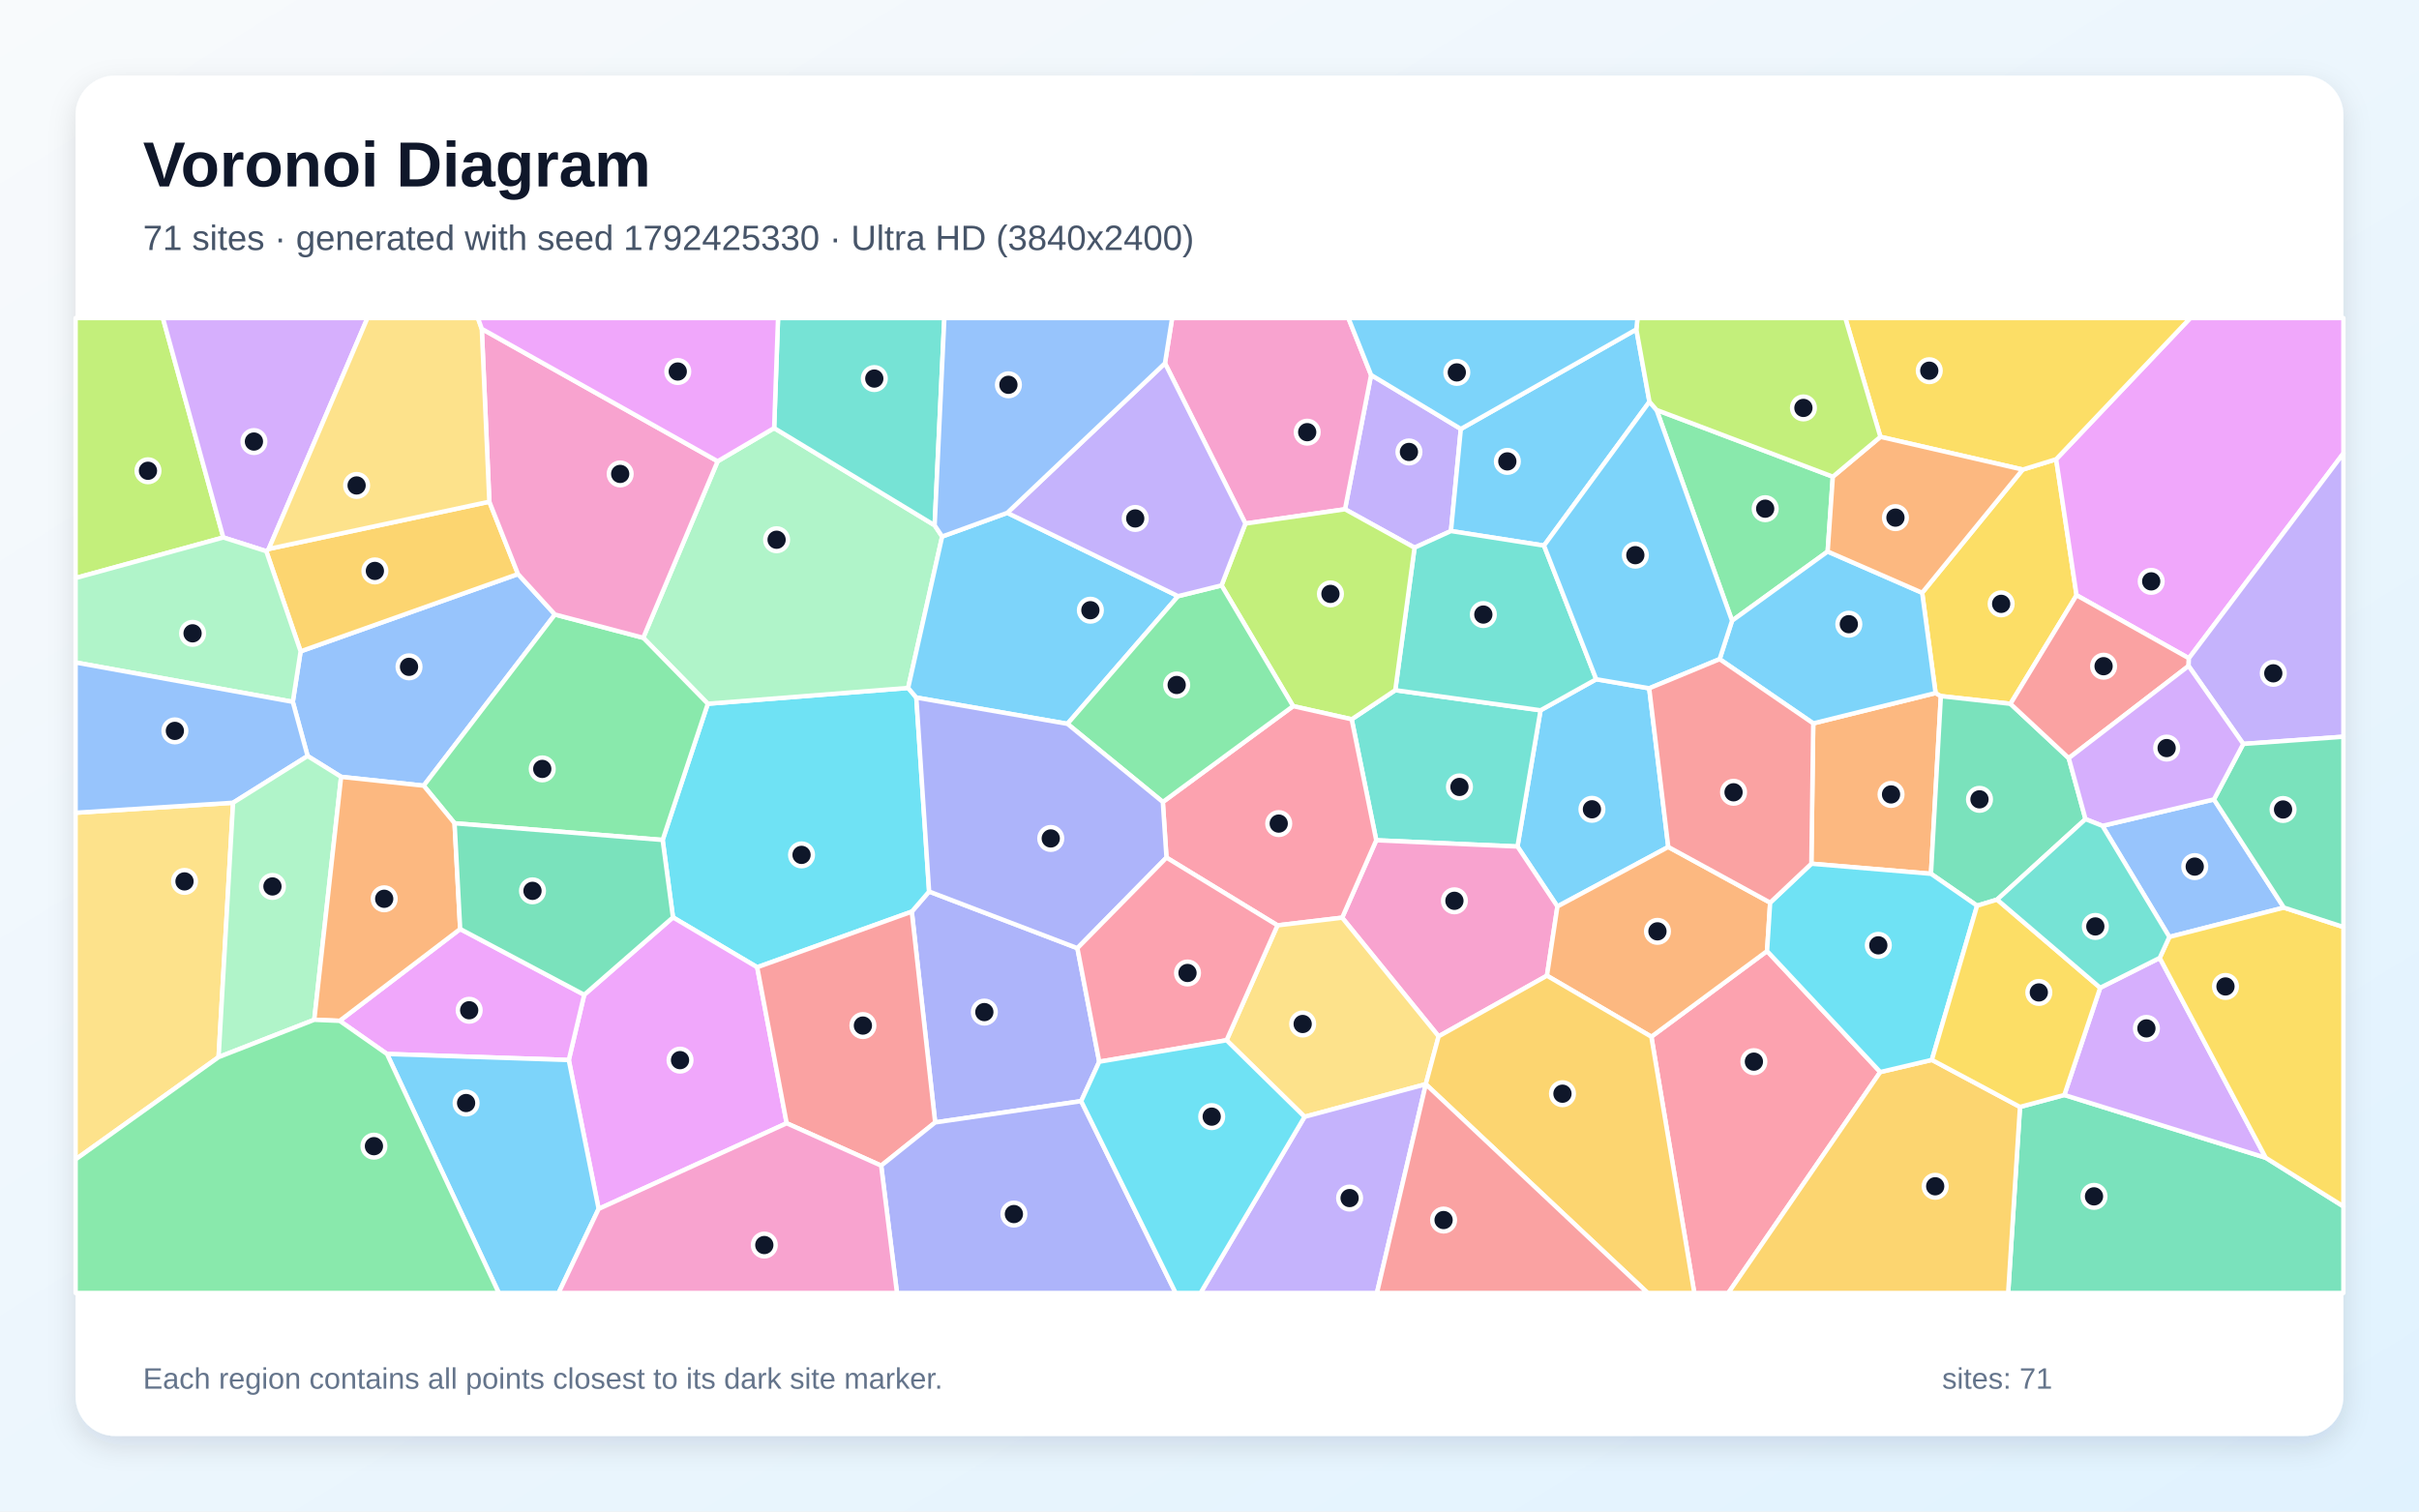
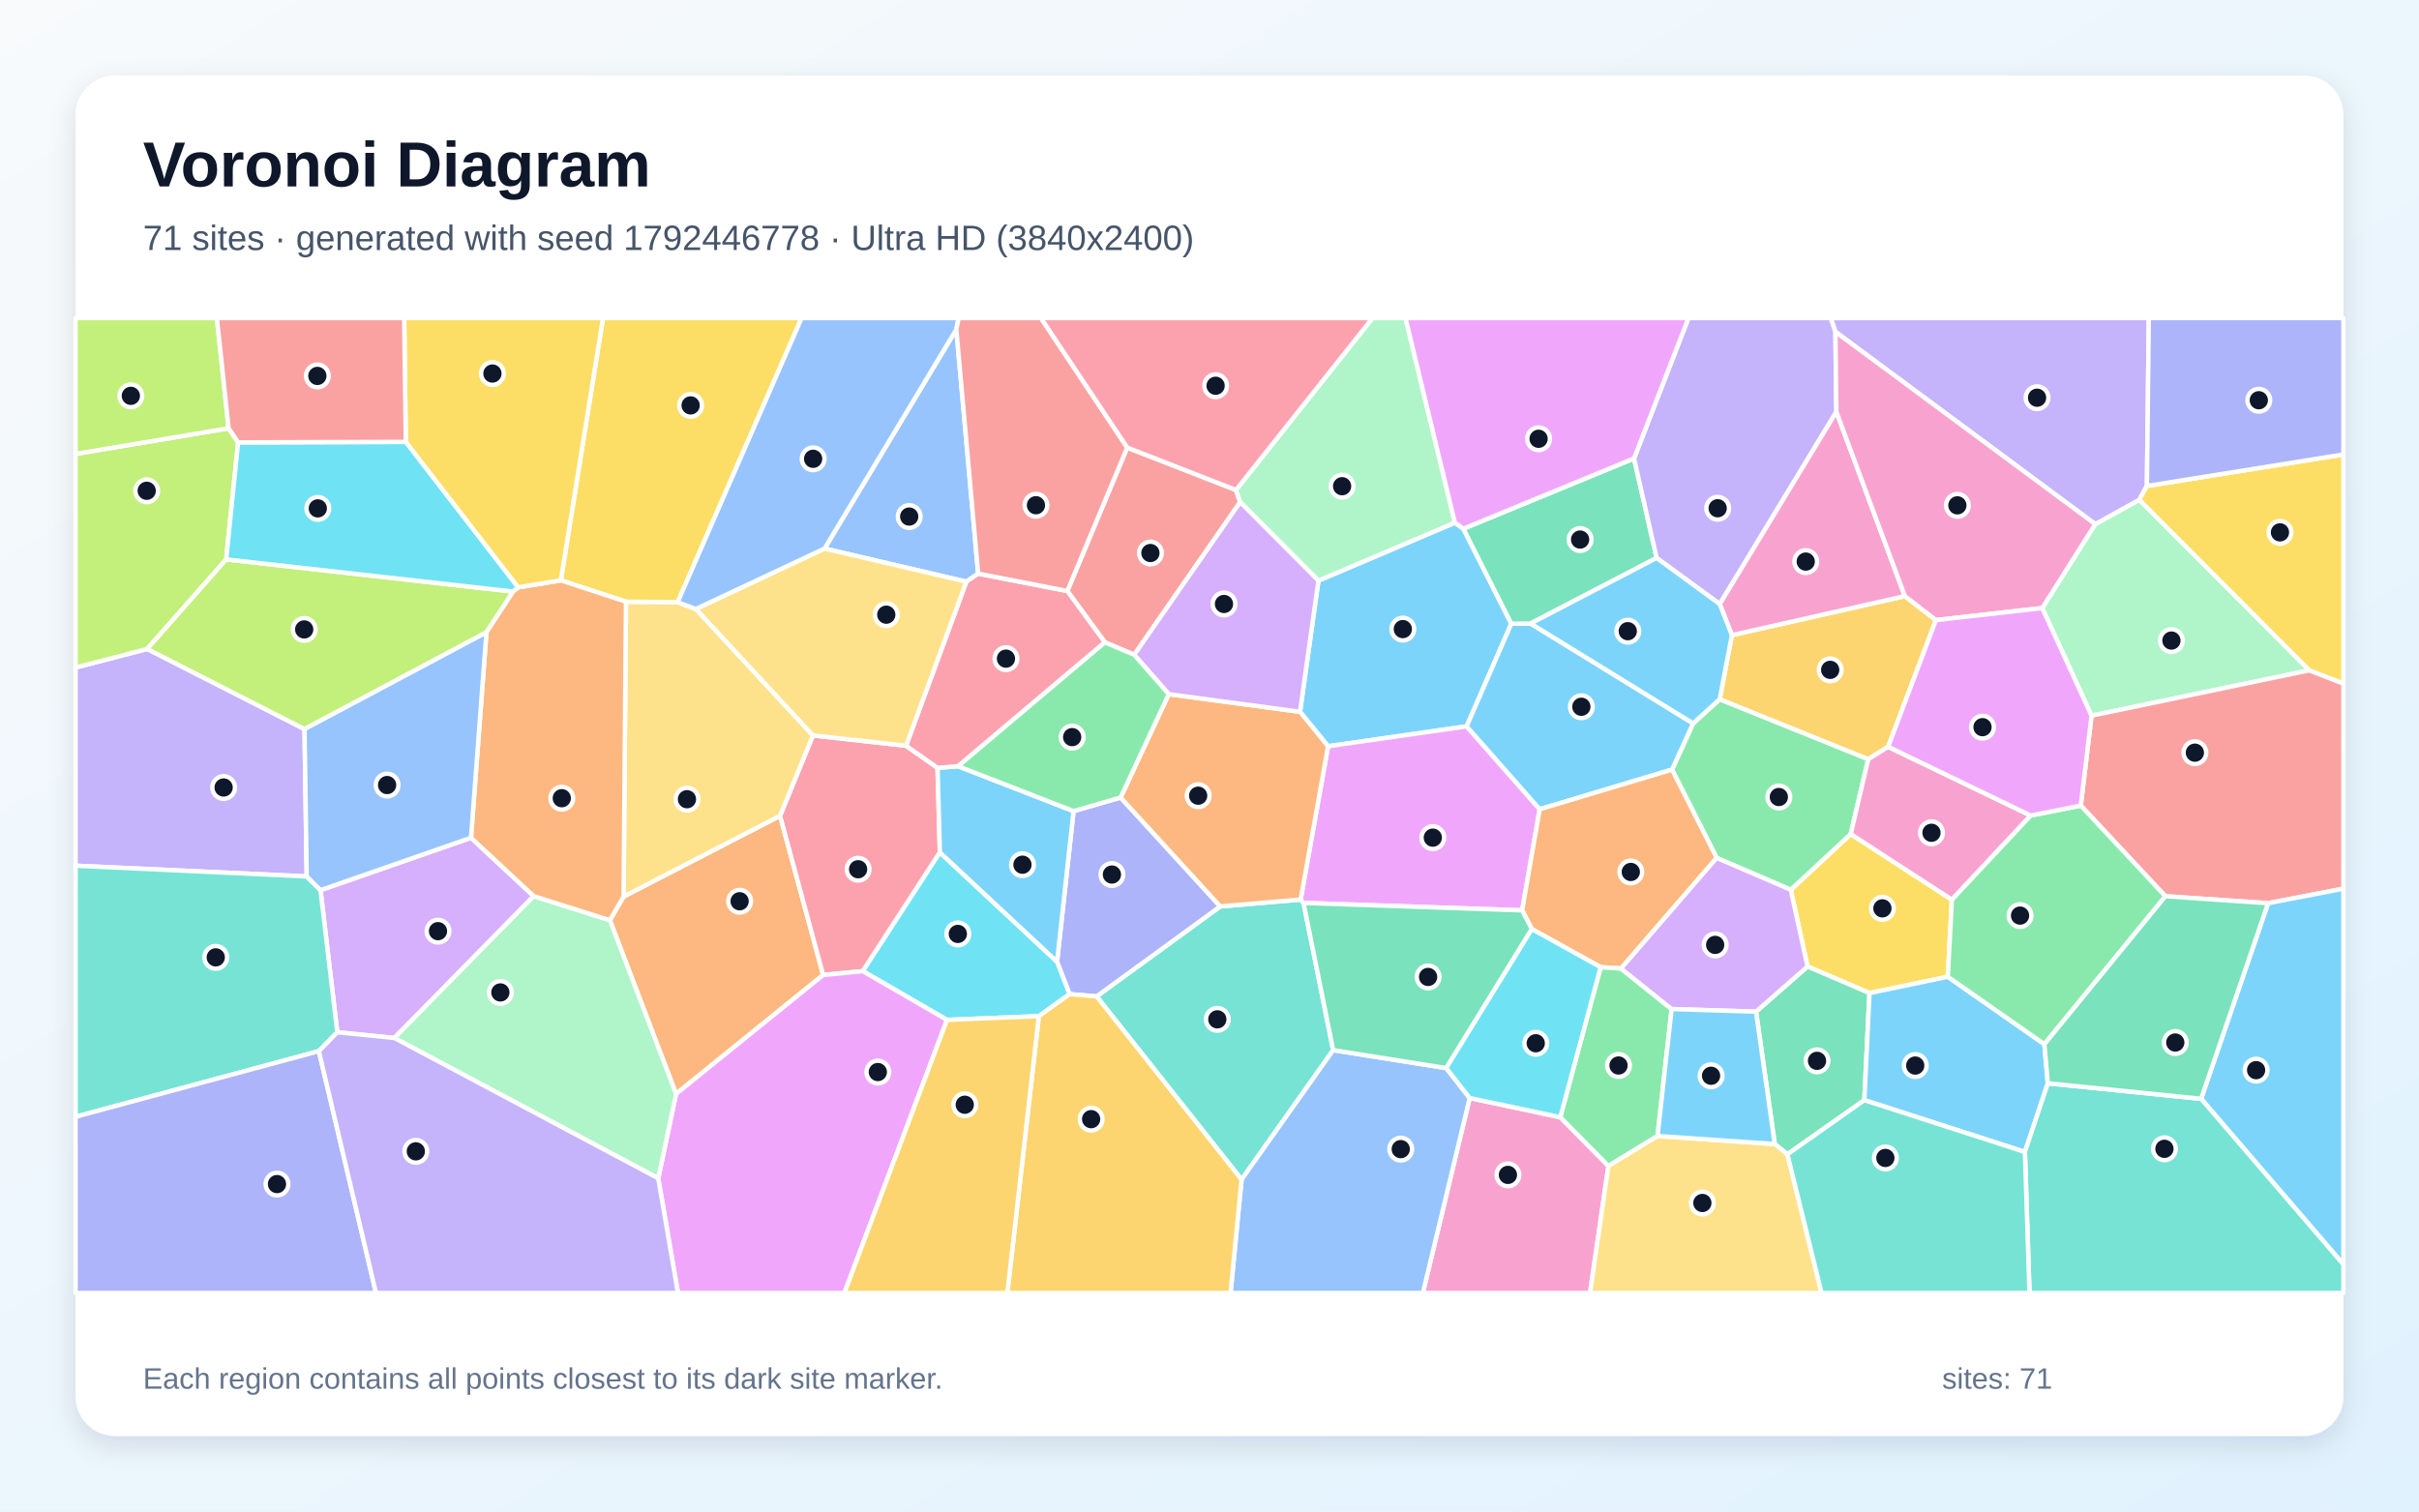
<svg xmlns="http://www.w3.org/2000/svg" width="3840" height="2400" viewBox="0 0 3840 2400" role="img" aria-labelledby="title description">
  <defs>
    <linearGradient id="background" x1="0" y1="0" x2="1" y2="1">
      <stop stop-color="#F8FAFC" />
      <stop offset="1" stop-color="#E0F2FE" />
    </linearGradient>
    <filter id="shadow" x="-5%" y="-5%" width="110%" height="110%">
      <feDropShadow dx="0" dy="15" stdDeviation="22" flood-color="#0F172A" flood-opacity=".12" />
    </filter>
  </defs>
  <rect width="3840" height="2400" fill="url(#background)" />
  <rect x="120" y="120" width="3600" height="2160" rx="63" fill="#FFFFFF" filter="url(#shadow)" />
  <g font-family="Arial, sans-serif">
    <text x="227" y="296" font-size="101" font-weight="700" fill="#0F172A">Voronoi Diagram</text>
-     <text x="227" y="397" font-size="56" fill="#475569">71 sites · generated with seed 1792425330 · Ultra HD (3840x2400)</text>
+     <text x="227" y="397" font-size="56" fill="#475569">71 sites · generated with seed 1792446778 · Ultra HD (3840x2400)</text>
  </g>
  <g stroke="#FFFFFF" stroke-width="7" stroke-linejoin="round">
-     <polygon points="2648.3,1344.8 2472.3,1439.3 2408.9,1344.1 2445.5,1127.8 2533.9,1078.5 2618.0,1092.9" fill="#38BDF8" fill-opacity="0.65" />
-     <polygon points="2319.0,681.1 2303.3,843.2 2245.5,869.6 2135.1,808.6 2176.5,595.4" fill="#A78BFA" fill-opacity="0.65" />
-     <polygon points="1977.0,831.3 1849.3,576.8 1860.7,505.0 2140.5,505.0 2176.5,595.4 2135.1,808.6" fill="#F472B6" fill-opacity="0.65" />
-     <polygon points="2875.4,1371.4 2878.4,1148.6 3072.6,1100.4 3081.0,1105.3 3065.3,1387.4" fill="#FB923C" fill-opacity="0.65" />
-     <polygon points="3051.3,941.2 3210.9,745.6 3264.0,729.2 3296.4,945.1 3191.5,1117.5 3081.0,1105.3 3072.6,1100.4" fill="#FACC15" fill-opacity="0.65" />
-     <polygon points="2909.5,756.9 2901.3,875.7 2749.5,985.6 2629.7,650.9" fill="#4ADE80" fill-opacity="0.65" />
-     <polygon points="2184.7,1334.2 2145.7,1142.1 2214.9,1095.9 2445.5,1127.8 2408.9,1344.1" fill="#2DD4BF" fill-opacity="0.65" />
-     <polygon points="880.9,975.7 672.6,1247.5 541.5,1233.5 488.3,1200.4 464.8,1114.4 477.2,1034.2 822.3,911.5" fill="#60A5FA" fill-opacity="0.65" />
-     <polygon points="3474.7,1045.2 3296.4,945.1 3264.0,729.2 3476.9,505.0 3720.0,505.0 3720.0,719.8" fill="#E879F9" fill-opacity="0.65" />
-     <polygon points="3310.6,1300.6 3170.3,1428.4 3138.5,1438.1 3065.3,1387.4 3081.0,1105.3 3191.5,1117.5 3284.0,1203.8" fill="#34D399" fill-opacity="0.65" />
-     <polygon points="3474.2,1057.4 3284.0,1203.8 3191.5,1117.5 3296.4,945.1 3474.7,1045.2" fill="#F87171" fill-opacity="0.65" />
-     <polygon points="1710.3,1505.5 1745.0,1685.8 1716.3,1748.4 1484.5,1782.2 1447.4,1447.5 1474.9,1415.6" fill="#818CF8" fill-opacity="0.65" />
-     <polygon points="776.8,796.6 822.3,911.5 477.2,1034.2 422.7,875.2 426.6,871.6" fill="#FBBF24" fill-opacity="0.65" />
-     <polygon points="354.5,853.4 120.0,917.8 120.0,505.0 258.6,505.0" fill="#A3E635" fill-opacity="0.65" />
-     <polygon points="426.6,871.6 422.7,875.2 354.5,853.4 258.6,505.0 583.3,505.0" fill="#C084FC" fill-opacity="0.65" />
-     <polygon points="2621.4,1646.1 2805.1,1510.1 2984.8,1702.2 2743.6,2053.0 2689.6,2053.0" fill="#FB7185" fill-opacity="0.65" />
-     <polygon points="1202.0,1535.8 1068.3,1456.6 1051.9,1333.7 1123.6,1117.4 1441.6,1092.3 1454.6,1107.6 1474.9,1415.6 1447.4,1447.5" fill="#22D3EE" fill-opacity="0.65" />
-     <polygon points="1228.9,679.7 1483.7,834.1 1495.6,851.9 1441.6,1092.3 1123.6,1117.4 1021.1,1012.7 1139.2,732.4" fill="#86EFAC" fill-opacity="0.65" />
-     <polygon points="120.0,1840.9 120.0,1290.5 370.0,1274.6 347.0,1678.5" fill="#FCD34D" fill-opacity="0.65" />
-     <polygon points="1599.0,814.3 1870.1,946.6 1694.5,1149.3 1454.6,1107.6 1441.6,1092.3 1495.6,851.9" fill="#38BDF8" fill-opacity="0.65" />
-     <polygon points="2597.6,523.0 2618.4,637.9 2451.0,866.3 2303.3,843.2 2319.0,681.1" fill="#38BDF8" fill-opacity="0.65" />
-     <polygon points="3561.0,1181.2 3474.2,1057.4 3474.7,1045.2 3720.0,719.8 3720.0,1169.8" fill="#A78BFA" fill-opacity="0.65" />
-     <polygon points="2283.7,1645.5 2130.6,1457.1 2184.7,1334.2 2408.9,1344.1 2472.3,1439.3 2455.7,1549.2" fill="#F472B6" fill-opacity="0.65" />
-     <polygon points="2810.0,1433.2 2805.1,1510.1 2621.4,1646.1 2455.7,1549.2 2472.3,1439.3 2648.3,1344.8" fill="#FB923C" fill-opacity="0.65" />
-     <polygon points="3264.0,729.2 3210.9,745.6 2985.0,693.6 2929.3,505.0 3476.9,505.0" fill="#FACC15" fill-opacity="0.65" />
-     <polygon points="721.6,1307.2 672.6,1247.5 880.9,975.7 1021.1,1012.7 1123.6,1117.4 1051.9,1333.7" fill="#4ADE80" fill-opacity="0.65" />
-     <polygon points="2214.9,1095.9 2245.5,869.6 2303.3,843.2 2451.0,866.3 2533.9,1078.5 2445.5,1127.8" fill="#2DD4BF" fill-opacity="0.65" />
-     <polygon points="3337.5,1311.3 3514.5,1269.3 3625.5,1441.1 3443.7,1487.7" fill="#60A5FA" fill-opacity="0.65" />
-     <polygon points="950.3,1919.5 902.9,1683.1 927.4,1579.5 1068.3,1456.6 1202.0,1535.8 1248.8,1783.5" fill="#E879F9" fill-opacity="0.65" />
-     <polygon points="3206.6,1757.6 3277.0,1738.6 3596.7,1838.3 3720.0,1915.5 3720.0,2053.0 3187.8,2053.0" fill="#34D399" fill-opacity="0.65" />
-     <polygon points="1398.8,1850.8 1248.8,1783.5 1202.0,1535.8 1447.4,1447.5 1484.5,1782.2" fill="#F87171" fill-opacity="0.65" />
-     <polygon points="1398.8,1850.8 1484.5,1782.2 1716.3,1748.4 1866.3,2053.0 1423.9,2053.0" fill="#818CF8" fill-opacity="0.65" />
-     <polygon points="2984.8,1702.2 3066.7,1682.9 3206.6,1757.6 3187.8,2053.0 2743.6,2053.0" fill="#FBBF24" fill-opacity="0.65" />
-     <polygon points="2052.7,1121.2 1939.1,929.5 1977.0,831.3 2135.1,808.6 2245.5,869.6 2214.9,1095.9 2145.7,1142.1" fill="#A3E635" fill-opacity="0.65" />
-     <polygon points="3428.4,1521.0 3596.7,1838.3 3277.0,1738.6 3333.9,1568.4" fill="#C084FC" fill-opacity="0.65" />
-     <polygon points="2130.6,1457.1 2027.9,1469.3 1851.7,1361.7 1845.9,1273.4 2052.7,1121.2 2145.7,1142.1 2184.7,1334.2" fill="#FB7185" fill-opacity="0.65" />
-     <polygon points="3066.7,1682.9 2984.8,1702.2 2805.1,1510.1 2810.0,1433.2 2875.4,1371.4 3065.3,1387.4 3138.5,1438.1" fill="#22D3EE" fill-opacity="0.65" />
-     <polygon points="120.0,1051.9 120.0,917.8 354.5,853.4 422.7,875.2 477.2,1034.2 464.8,1114.4" fill="#86EFAC" fill-opacity="0.65" />
-     <polygon points="2263.3,1721.5 2070.9,1773.3 1947.1,1651.7 2027.9,1469.3 2130.6,1457.1 2283.7,1645.5" fill="#FCD34D" fill-opacity="0.65" />
-     <polygon points="2729.8,1046.6 2749.5,985.6 2901.3,875.7 3051.3,941.2 3072.6,1100.4 2878.4,1148.6" fill="#38BDF8" fill-opacity="0.65" />
-     <polygon points="2451.0,866.3 2618.4,637.9 2629.7,650.9 2749.5,985.6 2729.8,1046.6 2618.0,1092.9 2533.9,1078.5" fill="#38BDF8" fill-opacity="0.65" />
-     <polygon points="2070.9,1773.3 2263.3,1721.5 2263.4,1721.6 2185.8,2053.0 1905.8,2053.0" fill="#A78BFA" fill-opacity="0.65" />
-     <polygon points="1139.2,732.4 1021.1,1012.7 880.9,975.7 822.3,911.5 776.8,796.6 764.8,522.2" fill="#F472B6" fill-opacity="0.65" />
-     <polygon points="2985.0,693.6 3210.9,745.6 3051.3,941.2 2901.3,875.7 2909.5,756.9" fill="#FB923C" fill-opacity="0.65" />
-     <polygon points="3596.7,1838.3 3428.4,1521.0 3443.7,1487.7 3625.5,1441.1 3720.0,1471.9 3720.0,1915.5" fill="#FACC15" fill-opacity="0.65" />
-     <polygon points="1845.9,1273.4 1694.5,1149.3 1870.1,946.6 1939.1,929.5 2052.7,1121.2" fill="#4ADE80" fill-opacity="0.65" />
-     <polygon points="1483.7,834.1 1228.9,679.7 1235.1,505.0 1499.1,505.0" fill="#2DD4BF" fill-opacity="0.65" />
-     <polygon points="370.0,1274.6 120.0,1290.5 120.0,1051.9 464.8,1114.4 488.3,1200.4" fill="#60A5FA" fill-opacity="0.65" />
-     <polygon points="614.3,1673.5 539.2,1620.9 730.5,1475.1 927.4,1579.5 902.9,1683.1" fill="#E879F9" fill-opacity="0.65" />
-     <polygon points="3625.5,1441.1 3514.5,1269.3 3561.0,1181.2 3720.0,1169.8 3720.0,1471.9" fill="#34D399" fill-opacity="0.65" />
-     <polygon points="2810.0,1433.2 2648.3,1344.8 2618.0,1092.9 2729.8,1046.6 2878.4,1148.6 2875.4,1371.4" fill="#F87171" fill-opacity="0.65" />
-     <polygon points="1845.9,1273.4 1851.7,1361.7 1710.3,1505.5 1474.9,1415.6 1454.6,1107.6 1694.5,1149.3" fill="#818CF8" fill-opacity="0.65" />
-     <polygon points="2263.4,1721.6 2263.3,1721.5 2283.7,1645.5 2455.7,1549.2 2621.4,1646.1 2689.6,2053.0 2615.6,2053.0" fill="#FBBF24" fill-opacity="0.65" />
-     <polygon points="2985.0,693.6 2909.5,756.9 2629.7,650.9 2618.4,637.9 2597.6,523.0 2599.4,505.0 2929.3,505.0" fill="#A3E635" fill-opacity="0.65" />
-     <polygon points="3514.5,1269.3 3337.5,1311.3 3310.6,1300.6 3284.0,1203.8 3474.2,1057.4 3561.0,1181.2" fill="#C084FC" fill-opacity="0.65" />
-     <polygon points="1947.1,1651.7 1745.0,1685.8 1710.3,1505.5 1851.7,1361.7 2027.9,1469.3" fill="#FB7185" fill-opacity="0.65" />
-     <polygon points="1716.3,1748.4 1745.0,1685.8 1947.1,1651.7 2070.9,1773.3 1905.8,2053.0 1866.3,2053.0" fill="#22D3EE" fill-opacity="0.65" />
-     <polygon points="498.9,1619.2 347.0,1678.5 370.0,1274.6 488.3,1200.4 541.5,1233.5" fill="#86EFAC" fill-opacity="0.65" />
-     <polygon points="764.8,522.2 776.8,796.6 426.6,871.6 583.3,505.0 758.7,505.0" fill="#FCD34D" fill-opacity="0.65" />
-     <polygon points="614.3,1673.5 902.9,1683.1 950.3,1919.5 886.7,2053.0 791.8,2053.0" fill="#38BDF8" fill-opacity="0.65" />
-     <polygon points="2597.6,523.0 2319.0,681.1 2176.5,595.4 2140.5,505.0 2599.4,505.0" fill="#38BDF8" fill-opacity="0.65" />
-     <polygon points="1939.1,929.5 1870.1,946.6 1599.0,814.3 1849.3,576.8 1977.0,831.3" fill="#A78BFA" fill-opacity="0.65" />
-     <polygon points="950.3,1919.5 1248.8,1783.5 1398.8,1850.8 1423.9,2053.0 886.7,2053.0" fill="#F472B6" fill-opacity="0.65" />
-     <polygon points="730.5,1475.1 539.2,1620.9 498.9,1619.2 541.5,1233.5 672.6,1247.5 721.6,1307.2" fill="#FB923C" fill-opacity="0.65" />
-     <polygon points="3333.9,1568.4 3277.0,1738.6 3206.6,1757.6 3066.7,1682.9 3138.5,1438.1 3170.3,1428.4" fill="#FACC15" fill-opacity="0.65" />
-     <polygon points="120.0,1840.9 347.0,1678.5 498.9,1619.2 539.2,1620.9 614.3,1673.5 791.8,2053.0 120.0,2053.0" fill="#4ADE80" fill-opacity="0.65" />
-     <polygon points="3428.4,1521.0 3333.9,1568.4 3170.3,1428.4 3310.6,1300.6 3337.5,1311.3 3443.7,1487.7" fill="#2DD4BF" fill-opacity="0.65" />
-     <polygon points="1599.0,814.3 1495.6,851.9 1483.7,834.1 1499.1,505.0 1860.7,505.0 1849.3,576.8" fill="#60A5FA" fill-opacity="0.65" />
-     <polygon points="1228.9,679.7 1139.2,732.4 764.8,522.2 758.7,505.0 1235.1,505.0" fill="#E879F9" fill-opacity="0.65" />
-     <polygon points="927.4,1579.5 730.5,1475.1 721.6,1307.2 1051.9,1333.7 1068.3,1456.6" fill="#34D399" fill-opacity="0.65" />
-     <polygon points="2263.4,1721.6 2615.6,2053.0 2185.8,2053.0" fill="#F87171" fill-opacity="0.65" />
+     <polygon points="2092.9,921.9 2309.5,829.9 2323.0,839.5 2399.1,990.3 2328.2,1153.3 2108.2,1184.9 2063.7,1130.2" fill="#38BDF8" fill-opacity="0.65" />
+     <polygon points="483.4,1157.7 486.9,1391.6 120.0,1374.6 120.0,1059.9 233.7,1030.4" fill="#A78BFA" fill-opacity="0.65" />
+     <polygon points="2333.0,1743.4 2476.8,1773.9 2553.3,1851.3 2524.1,2053.0 2258.7,2053.0" fill="#F472B6" fill-opacity="0.65" />
+     <polygon points="1073.2,1736.9 968.1,1461.1 989.9,1423.6 1238.3,1295.3 1306.7,1548.1" fill="#FB923C" fill-opacity="0.65" />
+     <polygon points="3092.0,1550.9 2967.7,1576.8 2869.3,1534.6 2842.7,1412.8 2937.9,1324.3 3098.5,1428.6" fill="#FACC15" fill-opacity="0.65" />
+     <polygon points="2725.1,1362.2 2654.2,1222.0 2687.7,1148.6 2729.9,1110.2 2965.7,1205.4 2937.9,1324.3 2842.7,1412.8" fill="#4ADE80" fill-opacity="0.65" />
+     <polygon points="1740.8,1582.1 1937.1,1439.2 2064.7,1428.3 2069.3,1433.7 2116.3,1667.4 1970.9,1872.9" fill="#2DD4BF" fill-opacity="0.65" />
+     <polygon points="1552.8,910.8 1534.0,923.6 1308.9,871.0 1518.1,523.0" fill="#60A5FA" fill-opacity="0.65" />
+     <polygon points="2444.2,1284.9 2416.3,1445.5 2069.3,1433.7 2064.7,1428.3 2108.2,1184.9 2328.2,1153.3" fill="#E879F9" fill-opacity="0.65" />
+     <polygon points="2837.4,1832.8 2817.3,1816.5 2787.6,1606.3 2869.3,1534.6 2967.7,1576.8 2959.5,1746.8" fill="#34D399" fill-opacity="0.65" />
+     <polygon points="1800.5,1039.7 1753.9,1019.9 1694.3,938.4 1789.4,710.7 1962.0,778.0 1968.7,797.2" fill="#F87171" fill-opacity="0.65" />
+     <polygon points="1778.9,1266.3 1937.1,1439.2 1740.8,1582.1 1697.8,1578.5 1678.0,1527.1 1704.2,1287.9" fill="#818CF8" fill-opacity="0.65" />
+     <polygon points="2749.3,1008.5 3023.8,946.5 3073.1,984.6 2997.3,1185.8 2965.7,1205.4 2729.9,1110.2" fill="#FBBF24" fill-opacity="0.65" />
+     <polygon points="362.9,680.0 378.0,702.4 359.0,888.2 233.7,1030.4 120.0,1059.9 120.0,720.7" fill="#A3E635" fill-opacity="0.65" />
+     <polygon points="747.7,1330.2 847.2,1422.9 626.0,1648.1 535.4,1639.0 508.8,1413.4" fill="#C084FC" fill-opacity="0.65" />
+     <polygon points="1438.3,1184.1 1488.3,1219.2 1492.0,1353.5 1369.7,1542.0 1306.7,1548.1 1238.3,1295.3 1290.5,1167.7" fill="#FB7185" fill-opacity="0.65" />
+     <polygon points="1649.1,1613.5 1503.3,1619.4 1369.7,1542.0 1492.0,1353.5 1678.0,1527.1 1697.8,1578.5" fill="#22D3EE" fill-opacity="0.65" />
+     <polygon points="3665.9,1064.3 3320.2,1136.4 3241.9,965.5 3326.1,832.2 3396.0,793.5" fill="#86EFAC" fill-opacity="0.65" />
+     <polygon points="993.7,955.4 1075.7,956.2 1104.6,966.9 1290.5,1167.7 1238.3,1295.3 989.9,1423.6" fill="#FCD34D" fill-opacity="0.65" />
+     <polygon points="2429.7,990.0 2687.7,1148.6 2654.2,1222.0 2444.2,1284.9 2328.2,1153.3 2399.1,990.3" fill="#38BDF8" fill-opacity="0.65" />
+     <polygon points="1520.9,1216.6 1704.2,1287.9 1678.0,1527.1 1492.0,1353.5 1488.3,1219.2" fill="#38BDF8" fill-opacity="0.65" />
+     <polygon points="3408.1,771.6 3396.0,793.5 3326.1,832.2 2913.6,526.8 2906.0,505.0 3411.1,505.0" fill="#A78BFA" fill-opacity="0.65" />
+     <polygon points="3223.6,1294.9 3098.5,1428.6 2937.9,1324.3 2965.7,1205.4 2997.3,1185.8" fill="#F472B6" fill-opacity="0.65" />
+     <polygon points="2654.2,1222.0 2725.1,1362.2 2573.2,1537.8 2540.9,1535.7 2431.7,1475.2 2416.3,1445.5 2444.2,1284.9" fill="#FB923C" fill-opacity="0.65" />
+     <polygon points="1075.7,956.2 993.7,955.4 890.3,921.5 957.2,505.0 1272.5,505.0" fill="#FACC15" fill-opacity="0.65" />
+     <polygon points="2540.9,1535.7 2573.2,1537.8 2653.6,1602.2 2631.2,1803.8 2553.3,1851.3 2476.8,1773.9" fill="#4ADE80" fill-opacity="0.65" />
+     <polygon points="506.2,1669.0 120.0,1773.2 120.0,1374.6 486.9,1391.6 508.8,1413.4 535.4,1639.0" fill="#2DD4BF" fill-opacity="0.65" />
+     <polygon points="1970.9,1872.9 2116.3,1667.4 2295.8,1695.9 2333.0,1743.4 2258.7,2053.0 1953.4,2053.0" fill="#60A5FA" fill-opacity="0.65" />
+     <polygon points="1044.9,1870.9 1073.2,1736.9 1306.7,1548.1 1369.7,1542.0 1503.3,1619.4 1340.4,2053.0 1076.2,2053.0" fill="#E879F9" fill-opacity="0.65" />
+     <polygon points="2593.9,727.9 2629.8,885.9 2429.7,990.0 2399.1,990.3 2323.0,839.5" fill="#34D399" fill-opacity="0.65" />
+     <polygon points="3600.4,1434.1 3437.4,1423.1 3303.1,1279.1 3320.2,1136.4 3665.9,1064.3 3720.0,1085.2 3720.0,1411.0" fill="#F87171" fill-opacity="0.65" />
+     <polygon points="120.0,1773.2 506.2,1669.0 596.8,2053.0 120.0,2053.0" fill="#818CF8" fill-opacity="0.65" />
+     <polygon points="1649.1,1613.5 1697.8,1578.5 1740.8,1582.1 1970.9,1872.9 1953.4,2053.0 1599.1,2053.0" fill="#FBBF24" fill-opacity="0.65" />
+     <polygon points="814.6,939.3 772.2,1004.0 483.4,1157.7 233.7,1030.4 359.0,888.2" fill="#A3E635" fill-opacity="0.65" />
+     <polygon points="2787.6,1606.3 2653.6,1602.2 2573.2,1537.8 2725.1,1362.2 2842.7,1412.8 2869.3,1534.6" fill="#C084FC" fill-opacity="0.65" />
+     <polygon points="1694.3,938.4 1753.9,1019.9 1520.9,1216.6 1488.3,1219.2 1438.3,1184.1 1534.0,923.6 1552.8,910.8" fill="#FB7185" fill-opacity="0.65" />
+     <polygon points="644.2,701.6 822.6,932.6 814.6,939.3 359.0,888.2 378.0,702.4" fill="#22D3EE" fill-opacity="0.65" />
+     <polygon points="2309.5,829.9 2092.9,921.9 1968.7,797.2 1962.0,778.0 2178.8,505.0 2231.1,505.0" fill="#86EFAC" fill-opacity="0.65" />
+     <polygon points="1438.3,1184.1 1290.5,1167.7 1104.6,966.9 1308.9,871.0 1534.0,923.6" fill="#FCD34D" fill-opacity="0.65" />
+     <polygon points="2959.5,1746.8 2967.7,1576.8 3092.0,1550.9 3245.3,1658.0 3250.8,1720.0 3214.4,1829.1" fill="#38BDF8" fill-opacity="0.65" />
+     <polygon points="3494.1,1744.7 3600.4,1434.1 3720.0,1411.0 3720.0,2007.7" fill="#38BDF8" fill-opacity="0.65" />
+     <polygon points="2913.6,526.8 2915.1,653.8 2730.0,959.2 2629.8,885.9 2593.9,727.9 2680.3,505.0 2906.0,505.0" fill="#A78BFA" fill-opacity="0.65" />
+     <polygon points="2730.0,959.2 2915.1,653.8 3023.8,946.5 2749.3,1008.5" fill="#F472B6" fill-opacity="0.65" />
+     <polygon points="2064.7,1428.3 1937.1,1439.2 1778.9,1266.3 1855.3,1102.2 2063.7,1130.2 2108.2,1184.9" fill="#FB923C" fill-opacity="0.65" />
+     <polygon points="3665.9,1064.3 3396.0,793.5 3408.1,771.6 3720.0,721.6 3720.0,1085.2" fill="#FACC15" fill-opacity="0.65" />
+     <polygon points="3245.3,1658.0 3092.0,1550.9 3098.5,1428.6 3223.6,1294.9 3303.1,1279.1 3437.4,1423.1" fill="#4ADE80" fill-opacity="0.65" />
+     <polygon points="3214.4,1829.1 3250.8,1720.0 3494.1,1744.7 3720.0,2007.7 3720.0,2053.0 3221.7,2053.0" fill="#2DD4BF" fill-opacity="0.65" />
+     <polygon points="1518.1,523.0 1308.9,871.0 1104.6,966.9 1075.7,956.2 1272.5,505.0 1521.9,505.0" fill="#60A5FA" fill-opacity="0.65" />
+     <polygon points="2593.9,727.9 2323.0,839.5 2309.5,829.9 2231.1,505.0 2680.3,505.0" fill="#E879F9" fill-opacity="0.65" />
+     <polygon points="2295.8,1695.9 2116.3,1667.4 2069.3,1433.7 2416.3,1445.5 2431.7,1475.2" fill="#34D399" fill-opacity="0.65" />
+     <polygon points="1789.4,710.7 1694.3,938.4 1552.8,910.8 1518.1,523.0 1521.9,505.0 1652.5,505.0" fill="#F87171" fill-opacity="0.65" />
+     <polygon points="3408.1,771.6 3411.1,505.0 3720.0,505.0 3720.0,721.6" fill="#818CF8" fill-opacity="0.65" />
+     <polygon points="1503.3,1619.4 1649.1,1613.5 1599.1,2053.0 1340.4,2053.0" fill="#FBBF24" fill-opacity="0.65" />
+     <polygon points="362.9,680.0 120.0,720.7 120.0,505.0 344.3,505.0" fill="#A3E635" fill-opacity="0.65" />
+     <polygon points="1855.3,1102.2 1800.5,1039.7 1968.7,797.2 2092.9,921.9 2063.7,1130.2" fill="#C084FC" fill-opacity="0.65" />
+     <polygon points="1962.0,778.0 1789.4,710.7 1652.5,505.0 2178.8,505.0" fill="#FB7185" fill-opacity="0.65" />
+     <polygon points="2295.8,1695.9 2431.7,1475.2 2540.9,1535.7 2476.8,1773.9 2333.0,1743.4" fill="#22D3EE" fill-opacity="0.65" />
+     <polygon points="626.0,1648.1 847.2,1422.9 968.1,1461.1 1073.2,1736.9 1044.9,1870.9" fill="#86EFAC" fill-opacity="0.65" />
+     <polygon points="2553.3,1851.3 2631.2,1803.8 2817.3,1816.5 2837.4,1832.8 2891.6,2053.0 2524.1,2053.0" fill="#FCD34D" fill-opacity="0.65" />
+     <polygon points="2631.2,1803.8 2653.6,1602.2 2787.6,1606.3 2817.3,1816.5" fill="#38BDF8" fill-opacity="0.65" />
+     <polygon points="2629.8,885.9 2730.0,959.2 2749.3,1008.5 2729.9,1110.2 2687.7,1148.6 2429.7,990.0" fill="#38BDF8" fill-opacity="0.65" />
+     <polygon points="506.2,1669.0 535.4,1639.0 626.0,1648.1 1044.9,1870.9 1076.2,2053.0 596.8,2053.0" fill="#A78BFA" fill-opacity="0.65" />
+     <polygon points="2915.1,653.8 2913.6,526.8 3326.1,832.2 3241.9,965.5 3073.1,984.6 3023.8,946.5" fill="#F472B6" fill-opacity="0.65" />
+     <polygon points="847.2,1422.9 747.7,1330.2 772.2,1004.0 814.6,939.3 822.6,932.6 890.3,921.5 993.7,955.4 989.9,1423.6 968.1,1461.1" fill="#FB923C" fill-opacity="0.65" />
+     <polygon points="890.3,921.5 822.6,932.6 644.2,701.6 641.6,505.0 957.2,505.0" fill="#FACC15" fill-opacity="0.65" />
+     <polygon points="1855.3,1102.2 1778.9,1266.3 1704.2,1287.9 1520.9,1216.6 1753.9,1019.9 1800.5,1039.7" fill="#4ADE80" fill-opacity="0.65" />
+     <polygon points="2837.4,1832.8 2959.5,1746.8 3214.4,1829.1 3221.7,2053.0 2891.6,2053.0" fill="#2DD4BF" fill-opacity="0.65" />
+     <polygon points="772.2,1004.0 747.7,1330.2 508.8,1413.4 486.9,1391.6 483.4,1157.7" fill="#60A5FA" fill-opacity="0.65" />
+     <polygon points="3241.9,965.5 3320.2,1136.4 3303.1,1279.1 3223.6,1294.9 2997.3,1185.8 3073.1,984.6" fill="#E879F9" fill-opacity="0.65" />
+     <polygon points="3250.8,1720.0 3245.3,1658.0 3437.4,1423.1 3600.4,1434.1 3494.1,1744.7" fill="#34D399" fill-opacity="0.65" />
+     <polygon points="644.2,701.6 378.0,702.4 362.9,680.0 344.3,505.0 641.6,505.0" fill="#F87171" fill-opacity="0.65" />
  </g>
  <g>
-     <circle cx="2527.1" cy="1285.0" r="18" fill="#0F172A" stroke="#FFFFFF" stroke-width="7" />
-     <circle cx="2236.6" cy="717.6" r="18" fill="#0F172A" stroke="#FFFFFF" stroke-width="7" />
-     <circle cx="2075.1" cy="686.2" r="18" fill="#0F172A" stroke="#FFFFFF" stroke-width="7" />
-     <circle cx="3001.9" cy="1261.4" r="18" fill="#0F172A" stroke="#FFFFFF" stroke-width="7" />
-     <circle cx="3176.7" cy="958.8" r="18" fill="#0F172A" stroke="#FFFFFF" stroke-width="7" />
-     <circle cx="2802.1" cy="807.7" r="18" fill="#0F172A" stroke="#FFFFFF" stroke-width="7" />
-     <circle cx="2316.8" cy="1249.5" r="18" fill="#0F172A" stroke="#FFFFFF" stroke-width="7" />
-     <circle cx="649.3" cy="1058.8" r="18" fill="#0F172A" stroke="#FFFFFF" stroke-width="7" />
-     <circle cx="3414.9" cy="923.1" r="18" fill="#0F172A" stroke="#FFFFFF" stroke-width="7" />
-     <circle cx="3142.3" cy="1269.2" r="18" fill="#0F172A" stroke="#FFFFFF" stroke-width="7" />
-     <circle cx="3339.3" cy="1057.8" r="18" fill="#0F172A" stroke="#FFFFFF" stroke-width="7" />
-     <circle cx="1562.6" cy="1607.0" r="18" fill="#0F172A" stroke="#FFFFFF" stroke-width="7" />
-     <circle cx="595.1" cy="906.5" r="18" fill="#0F172A" stroke="#FFFFFF" stroke-width="7" />
-     <circle cx="234.9" cy="747.5" r="18" fill="#0F172A" stroke="#FFFFFF" stroke-width="7" />
-     <circle cx="403.1" cy="701.1" r="18" fill="#0F172A" stroke="#FFFFFF" stroke-width="7" />
-     <circle cx="2784.2" cy="1685.7" r="18" fill="#0F172A" stroke="#FFFFFF" stroke-width="7" />
-     <circle cx="1272.4" cy="1357.4" r="18" fill="#0F172A" stroke="#FFFFFF" stroke-width="7" />
-     <circle cx="1232.8" cy="857.0" r="18" fill="#0F172A" stroke="#FFFFFF" stroke-width="7" />
-     <circle cx="292.9" cy="1399.5" r="18" fill="#0F172A" stroke="#FFFFFF" stroke-width="7" />
-     <circle cx="1730.9" cy="968.9" r="18" fill="#0F172A" stroke="#FFFFFF" stroke-width="7" />
-     <circle cx="2392.8" cy="732.6" r="18" fill="#0F172A" stroke="#FFFFFF" stroke-width="7" />
-     <circle cx="3608.7" cy="1069.1" r="18" fill="#0F172A" stroke="#FFFFFF" stroke-width="7" />
-     <circle cx="2308.8" cy="1430.3" r="18" fill="#0F172A" stroke="#FFFFFF" stroke-width="7" />
-     <circle cx="2631.1" cy="1478.8" r="18" fill="#0F172A" stroke="#FFFFFF" stroke-width="7" />
-     <circle cx="3062.6" cy="588.6" r="18" fill="#0F172A" stroke="#FFFFFF" stroke-width="7" />
-     <circle cx="860.8" cy="1220.9" r="18" fill="#0F172A" stroke="#FFFFFF" stroke-width="7" />
-     <circle cx="2354.7" cy="975.8" r="18" fill="#0F172A" stroke="#FFFFFF" stroke-width="7" />
-     <circle cx="3484.0" cy="1376.0" r="18" fill="#0F172A" stroke="#FFFFFF" stroke-width="7" />
-     <circle cx="1079.5" cy="1683.3" r="18" fill="#0F172A" stroke="#FFFFFF" stroke-width="7" />
-     <circle cx="3324.1" cy="1899.6" r="18" fill="#0F172A" stroke="#FFFFFF" stroke-width="7" />
-     <circle cx="1369.8" cy="1628.4" r="18" fill="#0F172A" stroke="#FFFFFF" stroke-width="7" />
-     <circle cx="1609.5" cy="1927.7" r="18" fill="#0F172A" stroke="#FFFFFF" stroke-width="7" />
-     <circle cx="3072.0" cy="1883.6" r="18" fill="#0F172A" stroke="#FFFFFF" stroke-width="7" />
-     <circle cx="2112.0" cy="943.0" r="18" fill="#0F172A" stroke="#FFFFFF" stroke-width="7" />
-     <circle cx="3407.3" cy="1632.9" r="18" fill="#0F172A" stroke="#FFFFFF" stroke-width="7" />
-     <circle cx="2029.9" cy="1307.7" r="18" fill="#0F172A" stroke="#FFFFFF" stroke-width="7" />
-     <circle cx="2981.7" cy="1501.0" r="18" fill="#0F172A" stroke="#FFFFFF" stroke-width="7" />
-     <circle cx="305.7" cy="1005.6" r="18" fill="#0F172A" stroke="#FFFFFF" stroke-width="7" />
-     <circle cx="2067.9" cy="1625.9" r="18" fill="#0F172A" stroke="#FFFFFF" stroke-width="7" />
-     <circle cx="2934.9" cy="991.1" r="18" fill="#0F172A" stroke="#FFFFFF" stroke-width="7" />
-     <circle cx="2596.0" cy="881.5" r="18" fill="#0F172A" stroke="#FFFFFF" stroke-width="7" />
-     <circle cx="2142.4" cy="1902.3" r="18" fill="#0F172A" stroke="#FFFFFF" stroke-width="7" />
-     <circle cx="984.5" cy="752.5" r="18" fill="#0F172A" stroke="#FFFFFF" stroke-width="7" />
-     <circle cx="3008.9" cy="821.9" r="18" fill="#0F172A" stroke="#FFFFFF" stroke-width="7" />
-     <circle cx="3532.8" cy="1566.3" r="18" fill="#0F172A" stroke="#FFFFFF" stroke-width="7" />
-     <circle cx="1867.9" cy="1087.6" r="18" fill="#0F172A" stroke="#FFFFFF" stroke-width="7" />
-     <circle cx="1387.9" cy="601.1" r="18" fill="#0F172A" stroke="#FFFFFF" stroke-width="7" />
-     <circle cx="277.6" cy="1160.5" r="18" fill="#0F172A" stroke="#FFFFFF" stroke-width="7" />
-     <circle cx="744.8" cy="1604.1" r="18" fill="#0F172A" stroke="#FFFFFF" stroke-width="7" />
-     <circle cx="3624.2" cy="1285.3" r="18" fill="#0F172A" stroke="#FFFFFF" stroke-width="7" />
-     <circle cx="2751.9" cy="1258.0" r="18" fill="#0F172A" stroke="#FFFFFF" stroke-width="7" />
-     <circle cx="1668.0" cy="1331.3" r="18" fill="#0F172A" stroke="#FFFFFF" stroke-width="7" />
-     <circle cx="2480.3" cy="1736.6" r="18" fill="#0F172A" stroke="#FFFFFF" stroke-width="7" />
-     <circle cx="2862.8" cy="647.7" r="18" fill="#0F172A" stroke="#FFFFFF" stroke-width="7" />
-     <circle cx="3439.4" cy="1187.8" r="18" fill="#0F172A" stroke="#FFFFFF" stroke-width="7" />
-     <circle cx="1885.1" cy="1544.9" r="18" fill="#0F172A" stroke="#FFFFFF" stroke-width="7" />
-     <circle cx="1923.5" cy="1773.0" r="18" fill="#0F172A" stroke="#FFFFFF" stroke-width="7" />
-     <circle cx="432.5" cy="1407.5" r="18" fill="#0F172A" stroke="#FFFFFF" stroke-width="7" />
-     <circle cx="566.1" cy="770.8" r="18" fill="#0F172A" stroke="#FFFFFF" stroke-width="7" />
-     <circle cx="739.9" cy="1751.4" r="18" fill="#0F172A" stroke="#FFFFFF" stroke-width="7" />
-     <circle cx="2312.6" cy="591.3" r="18" fill="#0F172A" stroke="#FFFFFF" stroke-width="7" />
-     <circle cx="1802.1" cy="823.2" r="18" fill="#0F172A" stroke="#FFFFFF" stroke-width="7" />
-     <circle cx="1213.3" cy="1976.9" r="18" fill="#0F172A" stroke="#FFFFFF" stroke-width="7" />
-     <circle cx="609.9" cy="1427.1" r="18" fill="#0F172A" stroke="#FFFFFF" stroke-width="7" />
-     <circle cx="3236.5" cy="1575.8" r="18" fill="#0F172A" stroke="#FFFFFF" stroke-width="7" />
-     <circle cx="593.6" cy="1819.9" r="18" fill="#0F172A" stroke="#FFFFFF" stroke-width="7" />
-     <circle cx="3326.2" cy="1471.0" r="18" fill="#0F172A" stroke="#FFFFFF" stroke-width="7" />
-     <circle cx="1600.8" cy="611.0" r="18" fill="#0F172A" stroke="#FFFFFF" stroke-width="7" />
-     <circle cx="1075.9" cy="589.9" r="18" fill="#0F172A" stroke="#FFFFFF" stroke-width="7" />
-     <circle cx="845.3" cy="1414.5" r="18" fill="#0F172A" stroke="#FFFFFF" stroke-width="7" />
-     <circle cx="2291.6" cy="1937.2" r="18" fill="#0F172A" stroke="#FFFFFF" stroke-width="7" />
+     <circle cx="2226.9" cy="998.9" r="18" fill="#0F172A" stroke="#FFFFFF" stroke-width="7" />
+     <circle cx="355.0" cy="1250.4" r="18" fill="#0F172A" stroke="#FFFFFF" stroke-width="7" />
+     <circle cx="2393.7" cy="1865.5" r="18" fill="#0F172A" stroke="#FFFFFF" stroke-width="7" />
+     <circle cx="1174.1" cy="1431.0" r="18" fill="#0F172A" stroke="#FFFFFF" stroke-width="7" />
+     <circle cx="2988.2" cy="1442.3" r="18" fill="#0F172A" stroke="#FFFFFF" stroke-width="7" />
+     <circle cx="2823.8" cy="1265.5" r="18" fill="#0F172A" stroke="#FFFFFF" stroke-width="7" />
+     <circle cx="1932.4" cy="1618.5" r="18" fill="#0F172A" stroke="#FFFFFF" stroke-width="7" />
+     <circle cx="1443.3" cy="820.2" r="18" fill="#0F172A" stroke="#FFFFFF" stroke-width="7" />
+     <circle cx="2274.5" cy="1330.0" r="18" fill="#0F172A" stroke="#FFFFFF" stroke-width="7" />
+     <circle cx="2884.4" cy="1684.4" r="18" fill="#0F172A" stroke="#FFFFFF" stroke-width="7" />
+     <circle cx="1826.2" cy="878.1" r="18" fill="#0F172A" stroke="#FFFFFF" stroke-width="7" />
+     <circle cx="1765.1" cy="1388.6" r="18" fill="#0F172A" stroke="#FFFFFF" stroke-width="7" />
+     <circle cx="2905.3" cy="1063.6" r="18" fill="#0F172A" stroke="#FFFFFF" stroke-width="7" />
+     <circle cx="232.9" cy="779.3" r="18" fill="#0F172A" stroke="#FFFFFF" stroke-width="7" />
+     <circle cx="695.3" cy="1478.5" r="18" fill="#0F172A" stroke="#FFFFFF" stroke-width="7" />
+     <circle cx="1362.2" cy="1380.2" r="18" fill="#0F172A" stroke="#FFFFFF" stroke-width="7" />
+     <circle cx="1520.5" cy="1482.9" r="18" fill="#0F172A" stroke="#FFFFFF" stroke-width="7" />
+     <circle cx="3447.0" cy="1017.1" r="18" fill="#0F172A" stroke="#FFFFFF" stroke-width="7" />
+     <circle cx="1090.5" cy="1269.0" r="18" fill="#0F172A" stroke="#FFFFFF" stroke-width="7" />
+     <circle cx="2510.3" cy="1122.2" r="18" fill="#0F172A" stroke="#FFFFFF" stroke-width="7" />
+     <circle cx="1623.1" cy="1373.0" r="18" fill="#0F172A" stroke="#FFFFFF" stroke-width="7" />
+     <circle cx="3233.7" cy="631.5" r="18" fill="#0F172A" stroke="#FFFFFF" stroke-width="7" />
+     <circle cx="3066.1" cy="1322.3" r="18" fill="#0F172A" stroke="#FFFFFF" stroke-width="7" />
+     <circle cx="2588.8" cy="1384.5" r="18" fill="#0F172A" stroke="#FFFFFF" stroke-width="7" />
+     <circle cx="1096.3" cy="643.7" r="18" fill="#0F172A" stroke="#FFFFFF" stroke-width="7" />
+     <circle cx="2569.3" cy="1691.8" r="18" fill="#0F172A" stroke="#FFFFFF" stroke-width="7" />
+     <circle cx="342.5" cy="1520.1" r="18" fill="#0F172A" stroke="#FFFFFF" stroke-width="7" />
+     <circle cx="2223.6" cy="1824.6" r="18" fill="#0F172A" stroke="#FFFFFF" stroke-width="7" />
+     <circle cx="1393.5" cy="1702.2" r="18" fill="#0F172A" stroke="#FFFFFF" stroke-width="7" />
+     <circle cx="2508.3" cy="856.7" r="18" fill="#0F172A" stroke="#FFFFFF" stroke-width="7" />
+     <circle cx="3484.2" cy="1195.1" r="18" fill="#0F172A" stroke="#FFFFFF" stroke-width="7" />
+     <circle cx="439.7" cy="1880.1" r="18" fill="#0F172A" stroke="#FFFFFF" stroke-width="7" />
+     <circle cx="1732.1" cy="1777.0" r="18" fill="#0F172A" stroke="#FFFFFF" stroke-width="7" />
+     <circle cx="482.9" cy="999.4" r="18" fill="#0F172A" stroke="#FFFFFF" stroke-width="7" />
+     <circle cx="2722.7" cy="1500.3" r="18" fill="#0F172A" stroke="#FFFFFF" stroke-width="7" />
+     <circle cx="1596.9" cy="1045.8" r="18" fill="#0F172A" stroke="#FFFFFF" stroke-width="7" />
+     <circle cx="504.5" cy="807.2" r="18" fill="#0F172A" stroke="#FFFFFF" stroke-width="7" />
+     <circle cx="2130.5" cy="772.0" r="18" fill="#0F172A" stroke="#FFFFFF" stroke-width="7" />
+     <circle cx="1406.9" cy="976.0" r="18" fill="#0F172A" stroke="#FFFFFF" stroke-width="7" />
+     <circle cx="3040.3" cy="1691.9" r="18" fill="#0F172A" stroke="#FFFFFF" stroke-width="7" />
+     <circle cx="3581.4" cy="1699.2" r="18" fill="#0F172A" stroke="#FFFFFF" stroke-width="7" />
+     <circle cx="2726.7" cy="807.0" r="18" fill="#0F172A" stroke="#FFFFFF" stroke-width="7" />
+     <circle cx="2866.5" cy="891.7" r="18" fill="#0F172A" stroke="#FFFFFF" stroke-width="7" />
+     <circle cx="1902.0" cy="1263.4" r="18" fill="#0F172A" stroke="#FFFFFF" stroke-width="7" />
+     <circle cx="3619.3" cy="845.3" r="18" fill="#0F172A" stroke="#FFFFFF" stroke-width="7" />
+     <circle cx="3206.7" cy="1453.8" r="18" fill="#0F172A" stroke="#FFFFFF" stroke-width="7" />
+     <circle cx="3435.9" cy="1824.1" r="18" fill="#0F172A" stroke="#FFFFFF" stroke-width="7" />
+     <circle cx="1290.8" cy="728.5" r="18" fill="#0F172A" stroke="#FFFFFF" stroke-width="7" />
+     <circle cx="2442.4" cy="696.7" r="18" fill="#0F172A" stroke="#FFFFFF" stroke-width="7" />
+     <circle cx="2267.0" cy="1551.2" r="18" fill="#0F172A" stroke="#FFFFFF" stroke-width="7" />
+     <circle cx="1644.5" cy="802.2" r="18" fill="#0F172A" stroke="#FFFFFF" stroke-width="7" />
+     <circle cx="3585.7" cy="635.5" r="18" fill="#0F172A" stroke="#FFFFFF" stroke-width="7" />
+     <circle cx="1531.5" cy="1754.1" r="18" fill="#0F172A" stroke="#FFFFFF" stroke-width="7" />
+     <circle cx="207.7" cy="628.5" r="18" fill="#0F172A" stroke="#FFFFFF" stroke-width="7" />
+     <circle cx="1943.0" cy="959.0" r="18" fill="#0F172A" stroke="#FFFFFF" stroke-width="7" />
+     <circle cx="1929.7" cy="612.5" r="18" fill="#0F172A" stroke="#FFFFFF" stroke-width="7" />
+     <circle cx="2437.9" cy="1656.5" r="18" fill="#0F172A" stroke="#FFFFFF" stroke-width="7" />
+     <circle cx="794.3" cy="1575.8" r="18" fill="#0F172A" stroke="#FFFFFF" stroke-width="7" />
+     <circle cx="2702.4" cy="1910.1" r="18" fill="#0F172A" stroke="#FFFFFF" stroke-width="7" />
+     <circle cx="2716.2" cy="1708.1" r="18" fill="#0F172A" stroke="#FFFFFF" stroke-width="7" />
+     <circle cx="2584.0" cy="1002.2" r="18" fill="#0F172A" stroke="#FFFFFF" stroke-width="7" />
+     <circle cx="660.1" cy="1828.1" r="18" fill="#0F172A" stroke="#FFFFFF" stroke-width="7" />
+     <circle cx="3107.2" cy="802.4" r="18" fill="#0F172A" stroke="#FFFFFF" stroke-width="7" />
+     <circle cx="891.8" cy="1267.4" r="18" fill="#0F172A" stroke="#FFFFFF" stroke-width="7" />
+     <circle cx="781.7" cy="593.1" r="18" fill="#0F172A" stroke="#FFFFFF" stroke-width="7" />
+     <circle cx="1702.0" cy="1170.4" r="18" fill="#0F172A" stroke="#FFFFFF" stroke-width="7" />
+     <circle cx="2992.9" cy="1838.6" r="18" fill="#0F172A" stroke="#FFFFFF" stroke-width="7" />
+     <circle cx="614.5" cy="1246.5" r="18" fill="#0F172A" stroke="#FFFFFF" stroke-width="7" />
+     <circle cx="3147.1" cy="1154.6" r="18" fill="#0F172A" stroke="#FFFFFF" stroke-width="7" />
+     <circle cx="3453.1" cy="1655.3" r="18" fill="#0F172A" stroke="#FFFFFF" stroke-width="7" />
+     <circle cx="503.8" cy="596.9" r="18" fill="#0F172A" stroke="#FFFFFF" stroke-width="7" />
  </g>
  <g font-family="Arial, sans-serif" font-size="47" fill="#64748B">
    <text x="227" y="2205">Each region contains all points closest to its dark site marker.</text>
    <text x="3083" y="2205">sites: 71</text>
  </g>
</svg>
